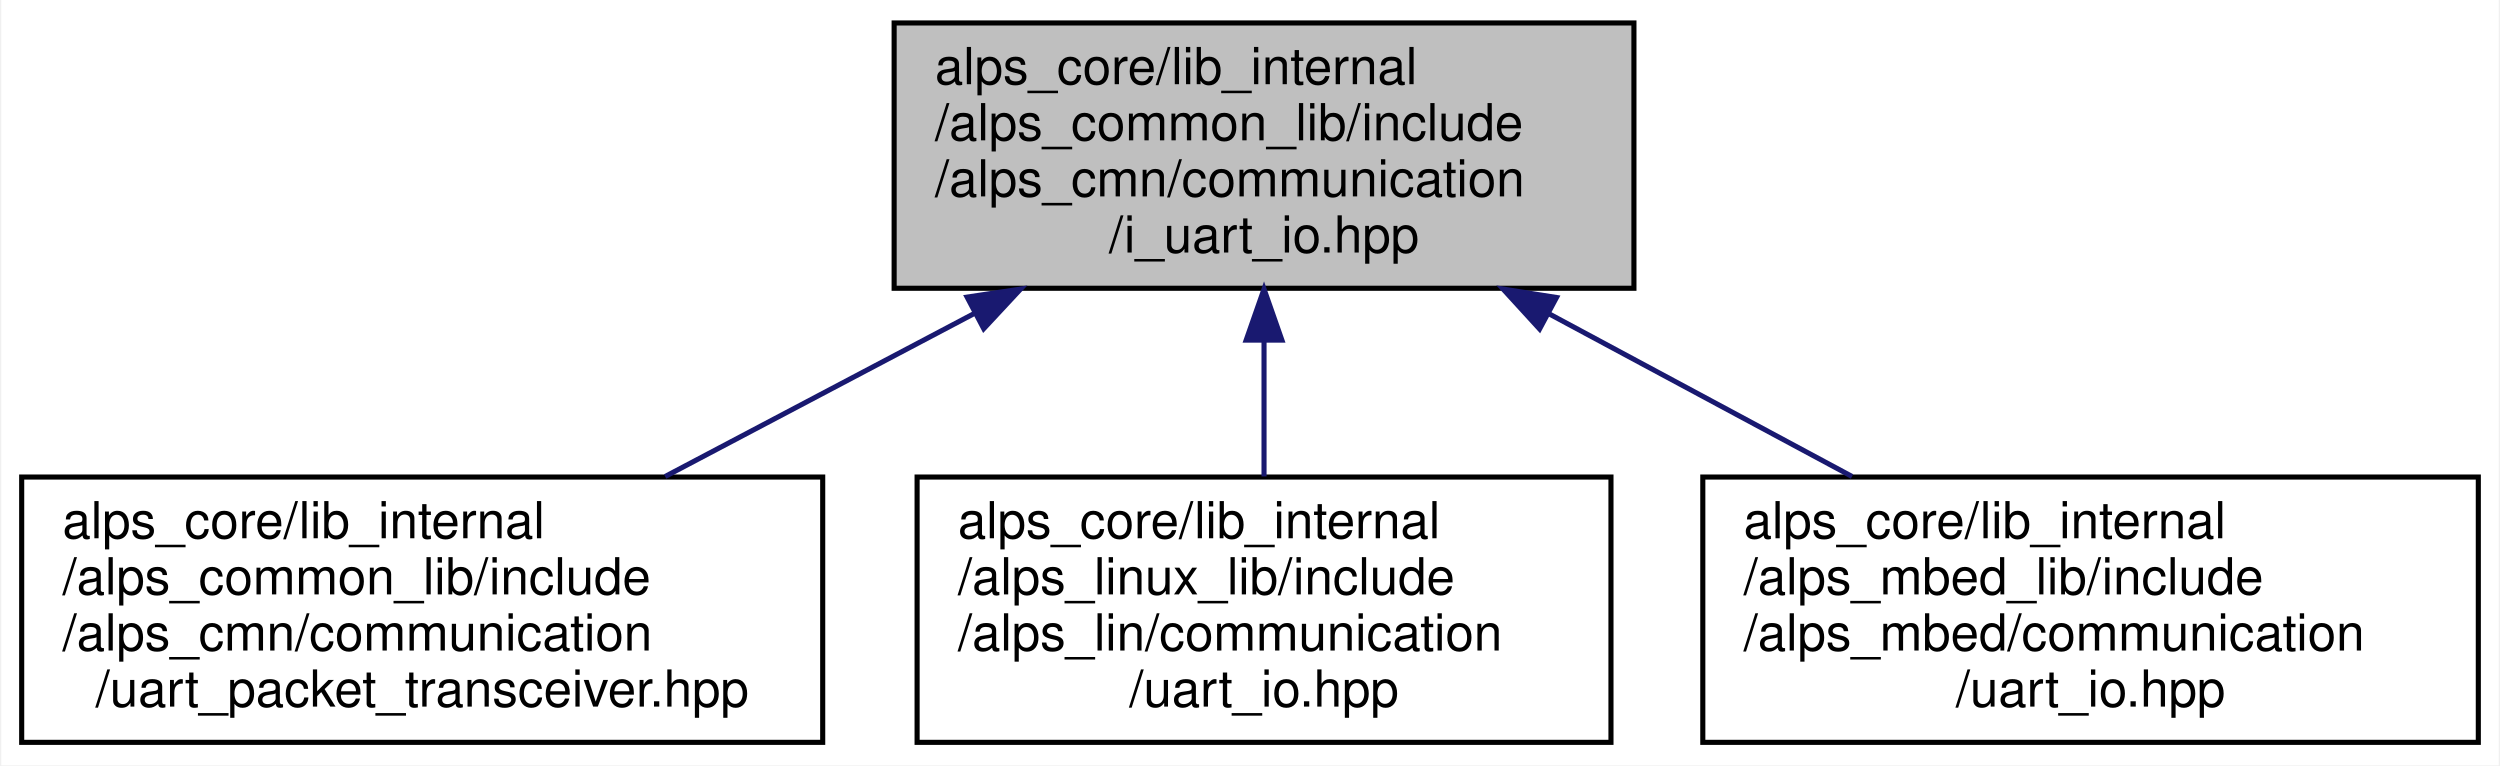
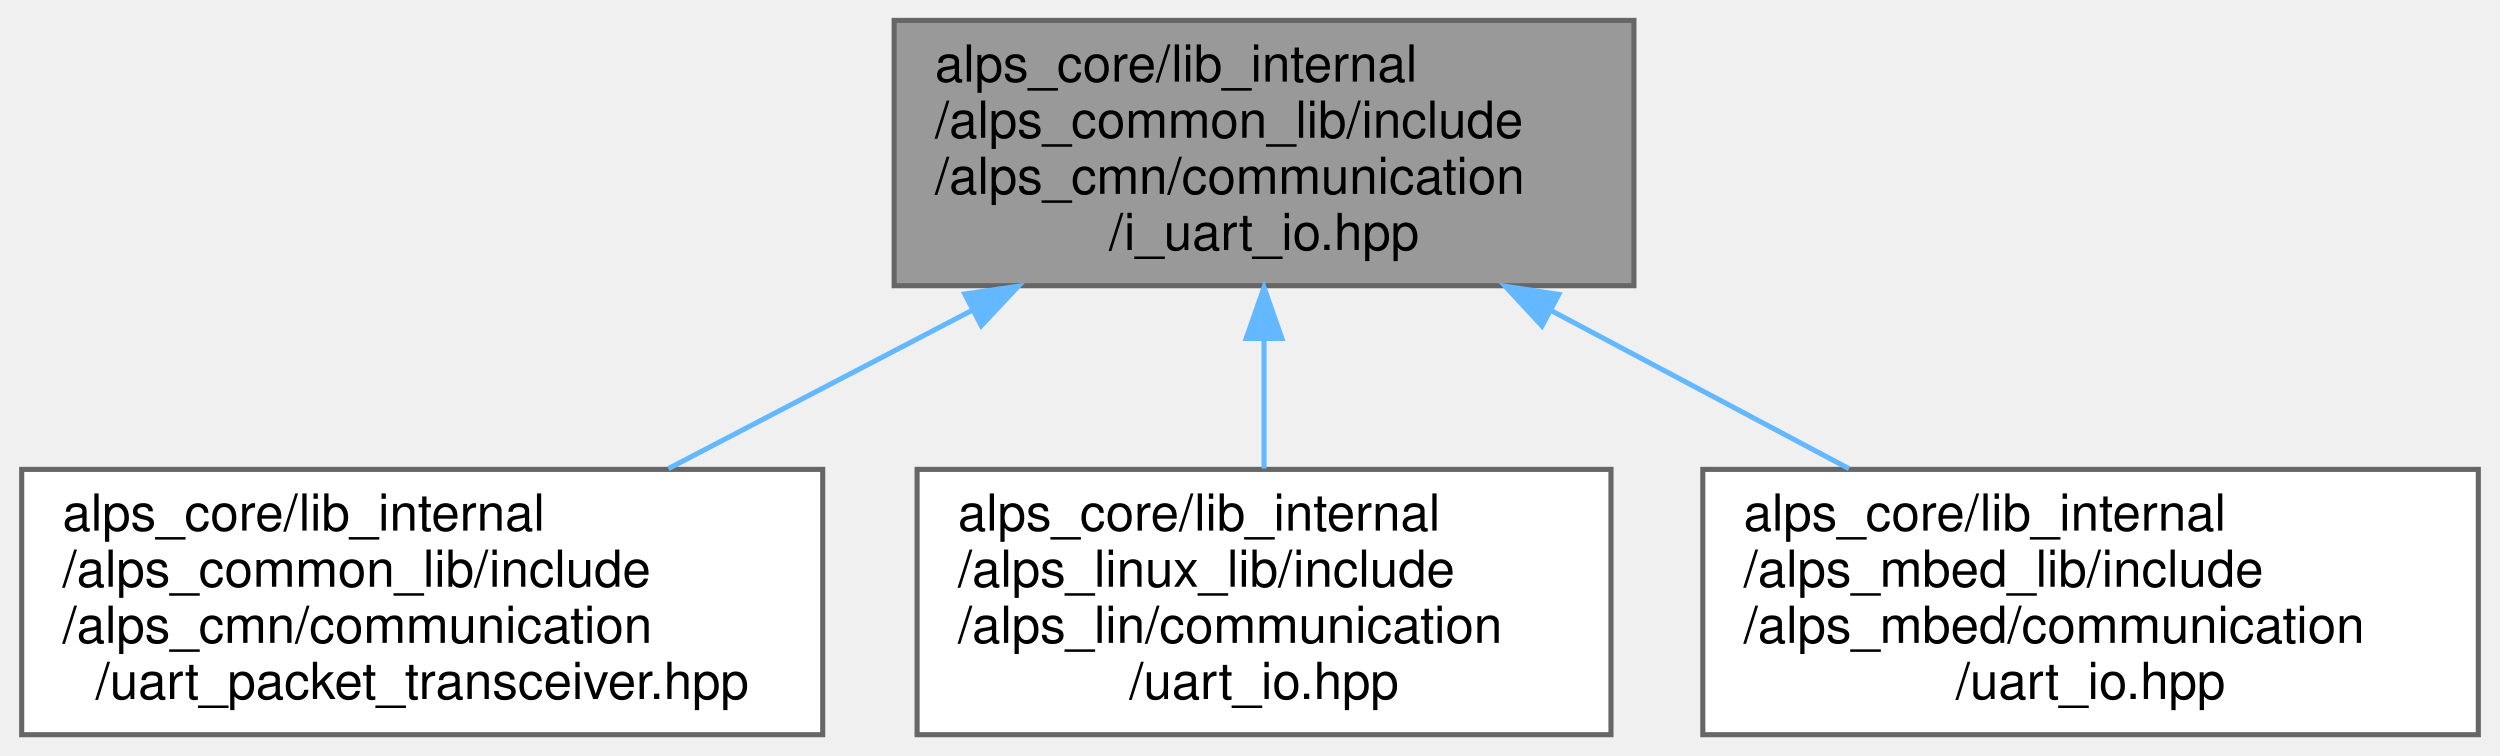
- <svg xmlns="http://www.w3.org/2000/svg" xmlns:xlink="http://www.w3.org/1999/xlink" width="490pt" height="150pt" viewBox="0.00 0.00 489.50 150.00">
-   <g id="graph0" class="graph" transform="scale(1 1) rotate(0) translate(4 146)">
-     <polygon fill="white" stroke="transparent" points="-4,4 -4,-146 485.5,-146 485.5,4 -4,4" />
-     <g id="node1" class="node">
-       <g id="a_node1">
+ <svg xmlns="http://www.w3.org/2000/svg" xmlns:xlink="http://www.w3.org/1999/xlink" width="490pt" height="148pt" viewBox="0.00 0.00 489.50 148.00">
+   <g id="graph0" class="graph" transform="scale(1 1) rotate(0) translate(4 144)">
+     <g id="Node000001" class="node">
+       <g id="a_Node000001">
        <a xlink:title=" ">
-           <polygon fill="#bfbfbf" stroke="black" points="171,-89.5 171,-141.5 316,-141.5 316,-89.5 171,-89.5" />
-           <text text-anchor="start" x="179" y="-129.5" font-family="Helvetica,sans-Serif" font-size="10.00">alps_core/lib_internal</text>
-           <text text-anchor="start" x="179" y="-118.5" font-family="Helvetica,sans-Serif" font-size="10.00">/alps_common_lib/include</text>
-           <text text-anchor="start" x="179" y="-107.5" font-family="Helvetica,sans-Serif" font-size="10.00">/alps_cmn/communication</text>
-           <text text-anchor="middle" x="243.5" y="-96.5" font-family="Helvetica,sans-Serif" font-size="10.00">/i_uart_io.hpp</text>
+           <polygon fill="#999999" stroke="#666666" points="316,-140 171,-140 171,-88 316,-88 316,-140" />
+           <text text-anchor="start" x="179" y="-128" font-family="Helvetica,sans-Serif" font-size="10.00">alps_core/lib_internal</text>
+           <text text-anchor="start" x="179" y="-117" font-family="Helvetica,sans-Serif" font-size="10.00">/alps_common_lib/include</text>
+           <text text-anchor="start" x="179" y="-106" font-family="Helvetica,sans-Serif" font-size="10.00">/alps_cmn/communication</text>
+           <text text-anchor="middle" x="243.5" y="-95" font-family="Helvetica,sans-Serif" font-size="10.00">/i_uart_io.hpp</text>
        </a>
      </g>
    </g>
-     <g id="node2" class="node">
-       <g id="a_node2">
+     <g id="Node000002" class="node">
+       <g id="a_Node000002">
        <a xlink:href="uart__packet__transceiver_8hpp.html" target="_top" xlink:title=" ">
-           <polygon fill="white" stroke="black" points="0,-0.5 0,-52.5 157,-52.5 157,-0.5 0,-0.5" />
-           <text text-anchor="start" x="8" y="-40.5" font-family="Helvetica,sans-Serif" font-size="10.00">alps_core/lib_internal</text>
-           <text text-anchor="start" x="8" y="-29.5" font-family="Helvetica,sans-Serif" font-size="10.00">/alps_common_lib/include</text>
-           <text text-anchor="start" x="8" y="-18.5" font-family="Helvetica,sans-Serif" font-size="10.00">/alps_cmn/communication</text>
-           <text text-anchor="middle" x="78.5" y="-7.5" font-family="Helvetica,sans-Serif" font-size="10.00">/uart_packet_transceiver.hpp</text>
+           <polygon fill="white" stroke="#666666" points="157,-52 0,-52 0,0 157,0 157,-52" />
+           <text text-anchor="start" x="8" y="-40" font-family="Helvetica,sans-Serif" font-size="10.00">alps_core/lib_internal</text>
+           <text text-anchor="start" x="8" y="-29" font-family="Helvetica,sans-Serif" font-size="10.00">/alps_common_lib/include</text>
+           <text text-anchor="start" x="8" y="-18" font-family="Helvetica,sans-Serif" font-size="10.00">/alps_cmn/communication</text>
+           <text text-anchor="middle" x="78.5" y="-7" font-family="Helvetica,sans-Serif" font-size="10.00">/uart_packet_transceiver.hpp</text>
        </a>
      </g>
    </g>
-     <g id="edge1" class="edge">
-       <path fill="none" stroke="midnightblue" d="M186.86,-84.64C167.08,-74.2 145.09,-62.61 126.12,-52.61" />
-       <polygon fill="midnightblue" stroke="midnightblue" points="185.3,-87.77 195.78,-89.34 188.56,-81.58 185.3,-87.77" />
-     </g>
-     <g id="node3" class="node">
-       <g id="a_node3">
-         <a xlink:href="alps__linux__lib_2include_2alps__lin_2communication_2uart__io_8hpp.html" target="_top" xlink:title="Ubuntuシリアル通信IOライブラリ">
-           <polygon fill="white" stroke="black" points="175.5,-0.5 175.5,-52.5 311.5,-52.5 311.5,-0.5 175.5,-0.5" />
-           <text text-anchor="start" x="183.5" y="-40.5" font-family="Helvetica,sans-Serif" font-size="10.00">alps_core/lib_internal</text>
-           <text text-anchor="start" x="183.5" y="-29.5" font-family="Helvetica,sans-Serif" font-size="10.00">/alps_linux_lib/include</text>
-           <text text-anchor="start" x="183.5" y="-18.5" font-family="Helvetica,sans-Serif" font-size="10.00">/alps_lin/communication</text>
-           <text text-anchor="middle" x="243.5" y="-7.5" font-family="Helvetica,sans-Serif" font-size="10.00">/uart_io.hpp</text>
+     <g id="edge1_Node000001_Node000002" class="edge">
+       <g id="a_edge1_Node000001_Node000002">
+         <a xlink:title=" ">
+           <path fill="none" stroke="#63b8ff" d="M186.28,-83.18C166.86,-73.06 145.37,-61.86 126.73,-52.14" />
+           <polygon fill="#63b8ff" stroke="#63b8ff" points="184.85,-86.38 195.33,-87.89 188.08,-80.17 184.85,-86.38" />
        </a>
      </g>
    </g>
-     <g id="edge2" class="edge">
-       <path fill="none" stroke="midnightblue" d="M243.5,-79.19C243.5,-70.28 243.5,-60.9 243.5,-52.61" />
-       <polygon fill="midnightblue" stroke="midnightblue" points="240,-79.34 243.5,-89.34 247,-79.34 240,-79.34" />
-     </g>
-     <g id="node4" class="node">
-       <g id="a_node4">
-         <a xlink:href="alps__mbed__lib_2include_2alps__mbed_2communication_2uart__io_8hpp.html" target="_top" xlink:title="mbedのUart通信IOライブラリ">
-           <polygon fill="white" stroke="black" points="329.5,-0.5 329.5,-52.5 481.5,-52.5 481.5,-0.5 329.5,-0.5" />
-           <text text-anchor="start" x="337.5" y="-40.5" font-family="Helvetica,sans-Serif" font-size="10.00">alps_core/lib_internal</text>
-           <text text-anchor="start" x="337.5" y="-29.5" font-family="Helvetica,sans-Serif" font-size="10.00">/alps_mbed_lib/include</text>
-           <text text-anchor="start" x="337.5" y="-18.5" font-family="Helvetica,sans-Serif" font-size="10.00">/alps_mbed/communication</text>
-           <text text-anchor="middle" x="405.5" y="-7.5" font-family="Helvetica,sans-Serif" font-size="10.00">/uart_io.hpp</text>
+     <g id="Node000003" class="node">
+       <g id="a_Node000003">
+         <a xlink:href="alps__linux__lib_2include_2alps__lin_2communication_2uart__io_8hpp.html" target="_top" xlink:title="Ubuntuシリアル通信IOライブラリ">
+           <polygon fill="white" stroke="#666666" points="311.5,-52 175.5,-52 175.5,0 311.5,0 311.5,-52" />
+           <text text-anchor="start" x="183.5" y="-40" font-family="Helvetica,sans-Serif" font-size="10.00">alps_core/lib_internal</text>
+           <text text-anchor="start" x="183.5" y="-29" font-family="Helvetica,sans-Serif" font-size="10.00">/alps_linux_lib/include</text>
+           <text text-anchor="start" x="183.5" y="-18" font-family="Helvetica,sans-Serif" font-size="10.00">/alps_lin/communication</text>
+           <text text-anchor="middle" x="243.5" y="-7" font-family="Helvetica,sans-Serif" font-size="10.00">/uart_io.hpp</text>
        </a>
      </g>
    </g>
-     <g id="edge3" class="edge">
-       <path fill="none" stroke="midnightblue" d="M299.37,-84.49C318.73,-74.1 340.2,-62.57 358.75,-52.61" />
-       <polygon fill="midnightblue" stroke="midnightblue" points="297.51,-81.52 290.36,-89.34 300.82,-87.69 297.51,-81.52" />
+     <g id="edge2_Node000001_Node000003" class="edge">
+       <g id="a_edge2_Node000001_Node000003">
+         <a xlink:title=" ">
+           <path fill="none" stroke="#63b8ff" d="M243.5,-77.56C243.5,-69.04 243.5,-60.1 243.5,-52.16" />
+           <polygon fill="#63b8ff" stroke="#63b8ff" points="240,-77.66 243.5,-87.66 247,-77.66 240,-77.66" />
+         </a>
+       </g>
+     </g>
+     <g id="Node000004" class="node">
+       <g id="a_Node000004">
+         <a xlink:href="alps__mbed__lib_2include_2alps__mbed_2communication_2uart__io_8hpp.html" target="_top" xlink:title="mbedのUart通信IOライブラリ">
+           <polygon fill="white" stroke="#666666" points="481.5,-52 329.5,-52 329.5,0 481.5,0 481.5,-52" />
+           <text text-anchor="start" x="337.5" y="-40" font-family="Helvetica,sans-Serif" font-size="10.00">alps_core/lib_internal</text>
+           <text text-anchor="start" x="337.5" y="-29" font-family="Helvetica,sans-Serif" font-size="10.00">/alps_mbed_lib/include</text>
+           <text text-anchor="start" x="337.5" y="-18" font-family="Helvetica,sans-Serif" font-size="10.00">/alps_mbed/communication</text>
+           <text text-anchor="middle" x="405.5" y="-7" font-family="Helvetica,sans-Serif" font-size="10.00">/uart_io.hpp</text>
+         </a>
+       </g>
+     </g>
+     <g id="edge3_Node000001_Node000004" class="edge">
+       <g id="a_edge3_Node000001_Node000004">
+         <a xlink:title=" ">
+           <path fill="none" stroke="#63b8ff" d="M299.68,-83.18C318.74,-73.06 339.84,-61.86 358.15,-52.14" />
+           <polygon fill="#63b8ff" stroke="#63b8ff" points="297.98,-80.11 290.79,-87.89 301.27,-86.3 297.98,-80.11" />
+         </a>
+       </g>
    </g>
  </g>
</svg>
